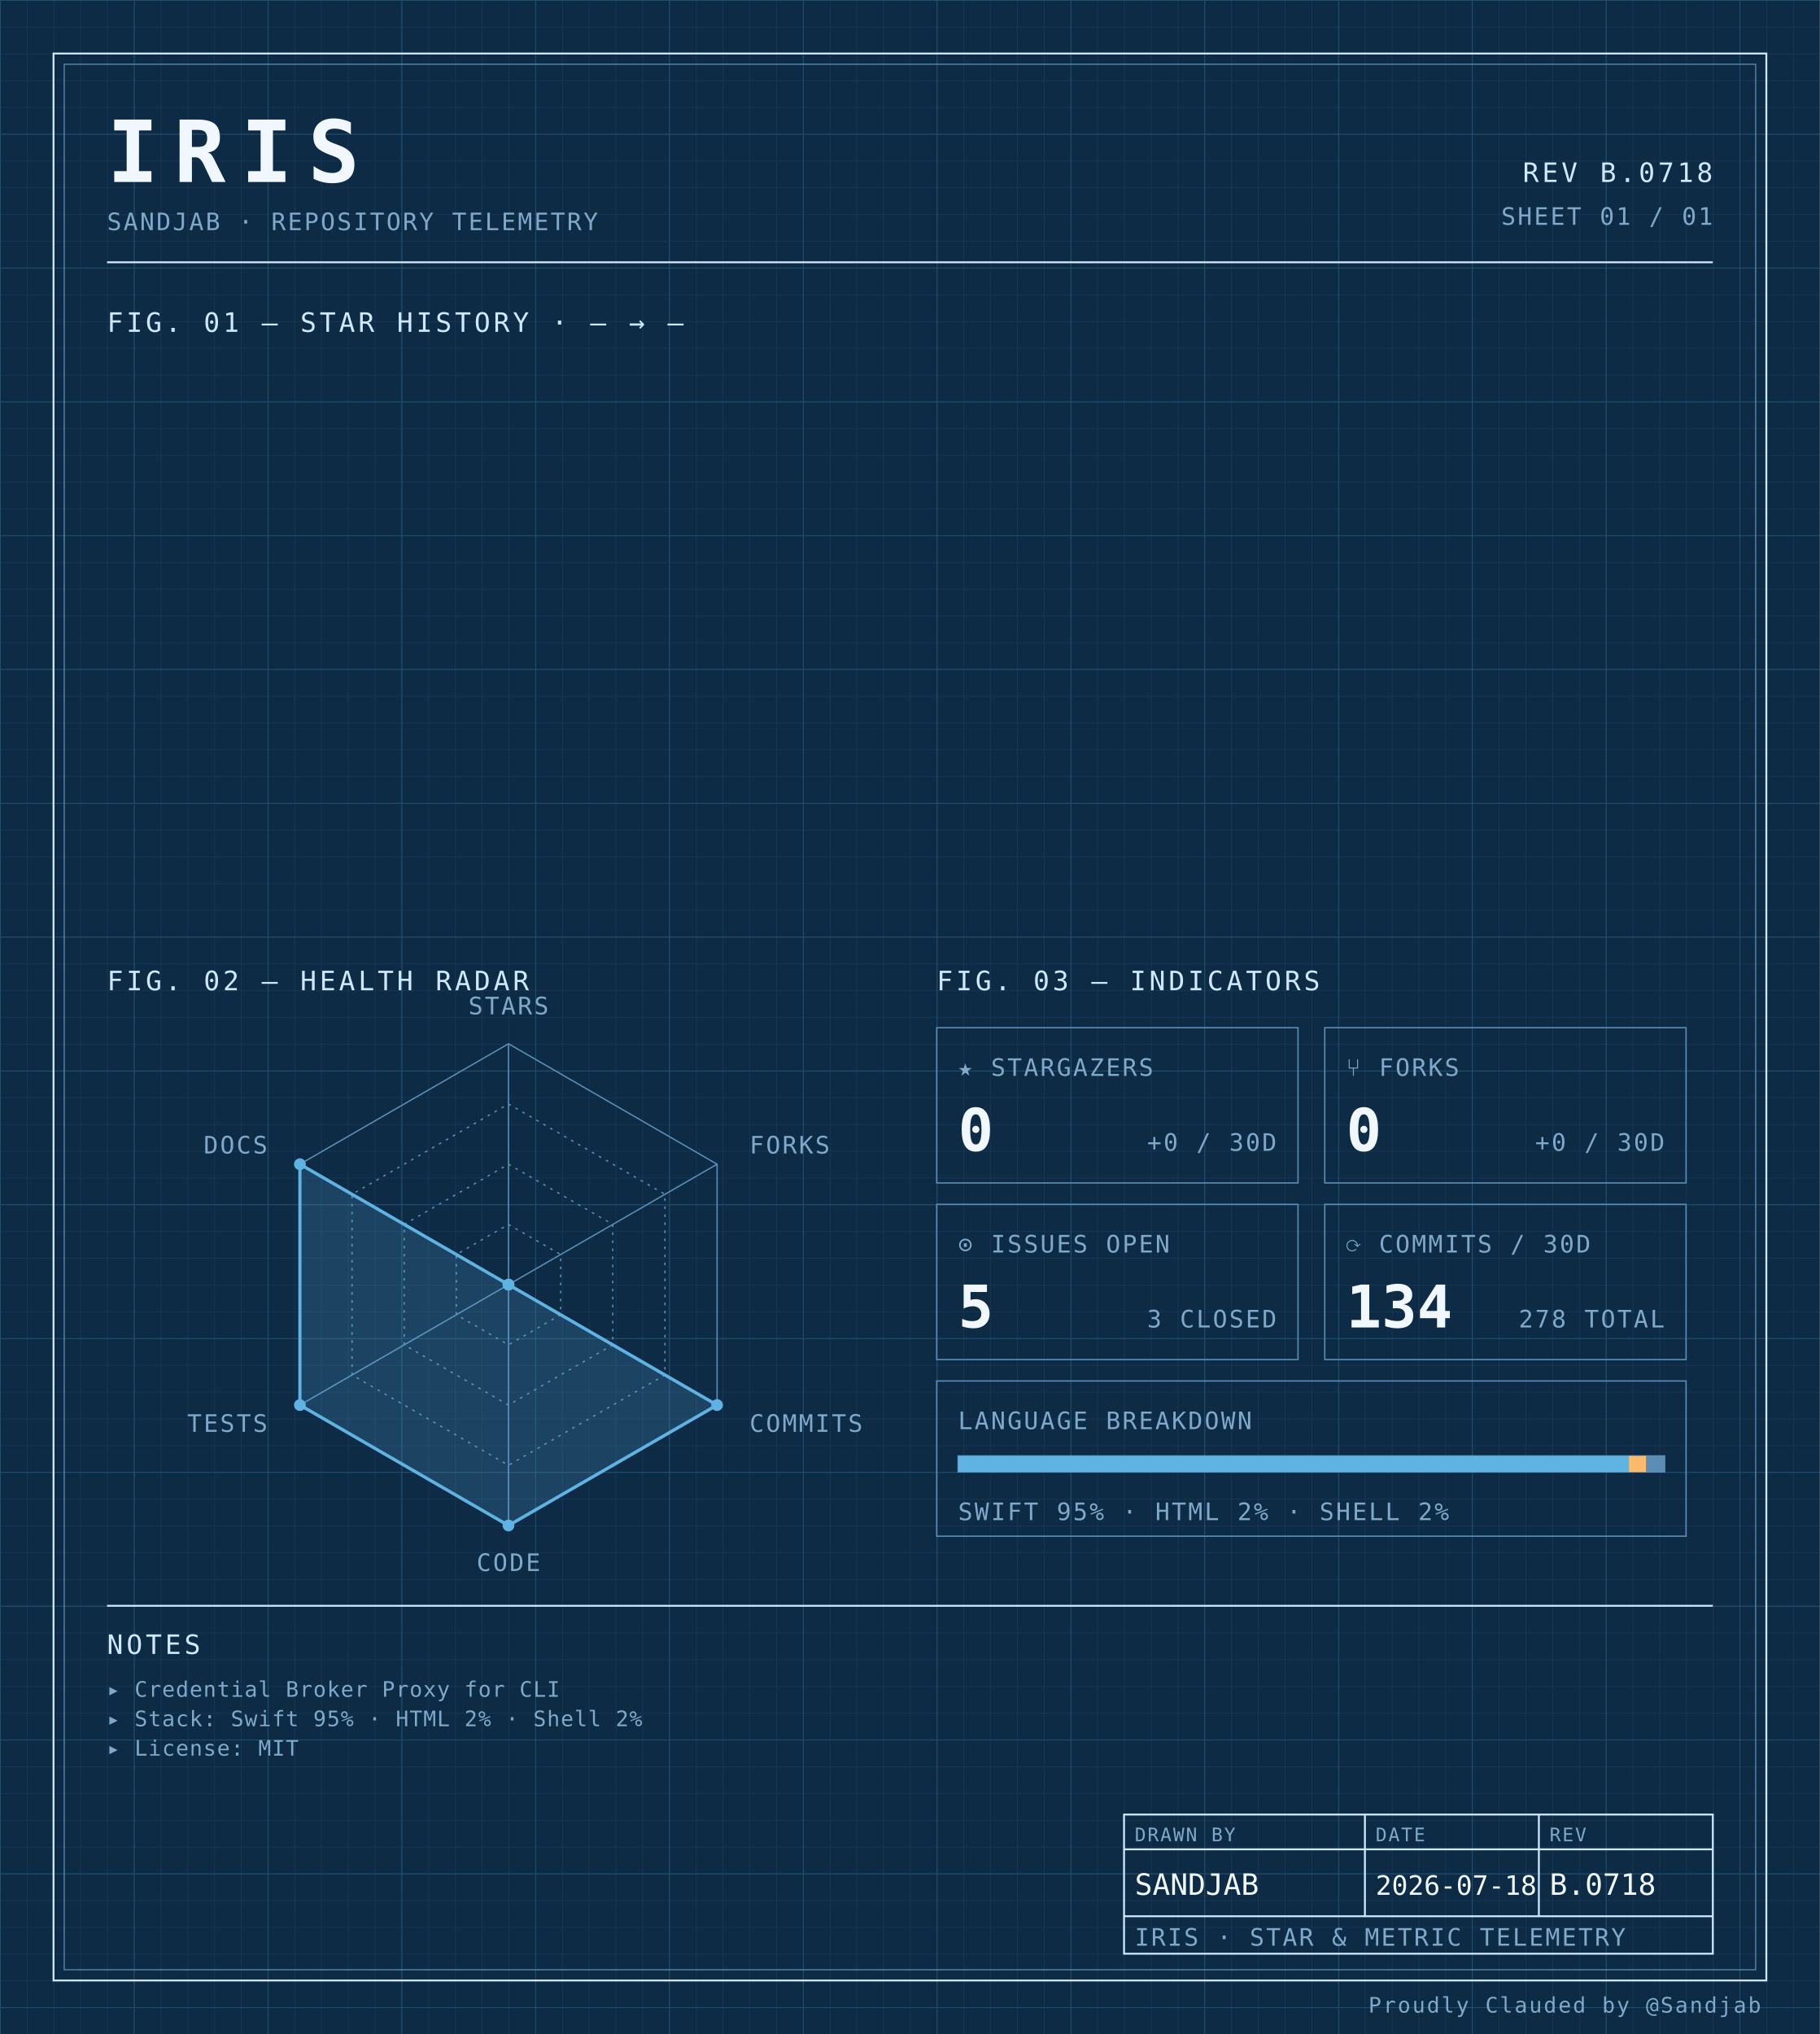
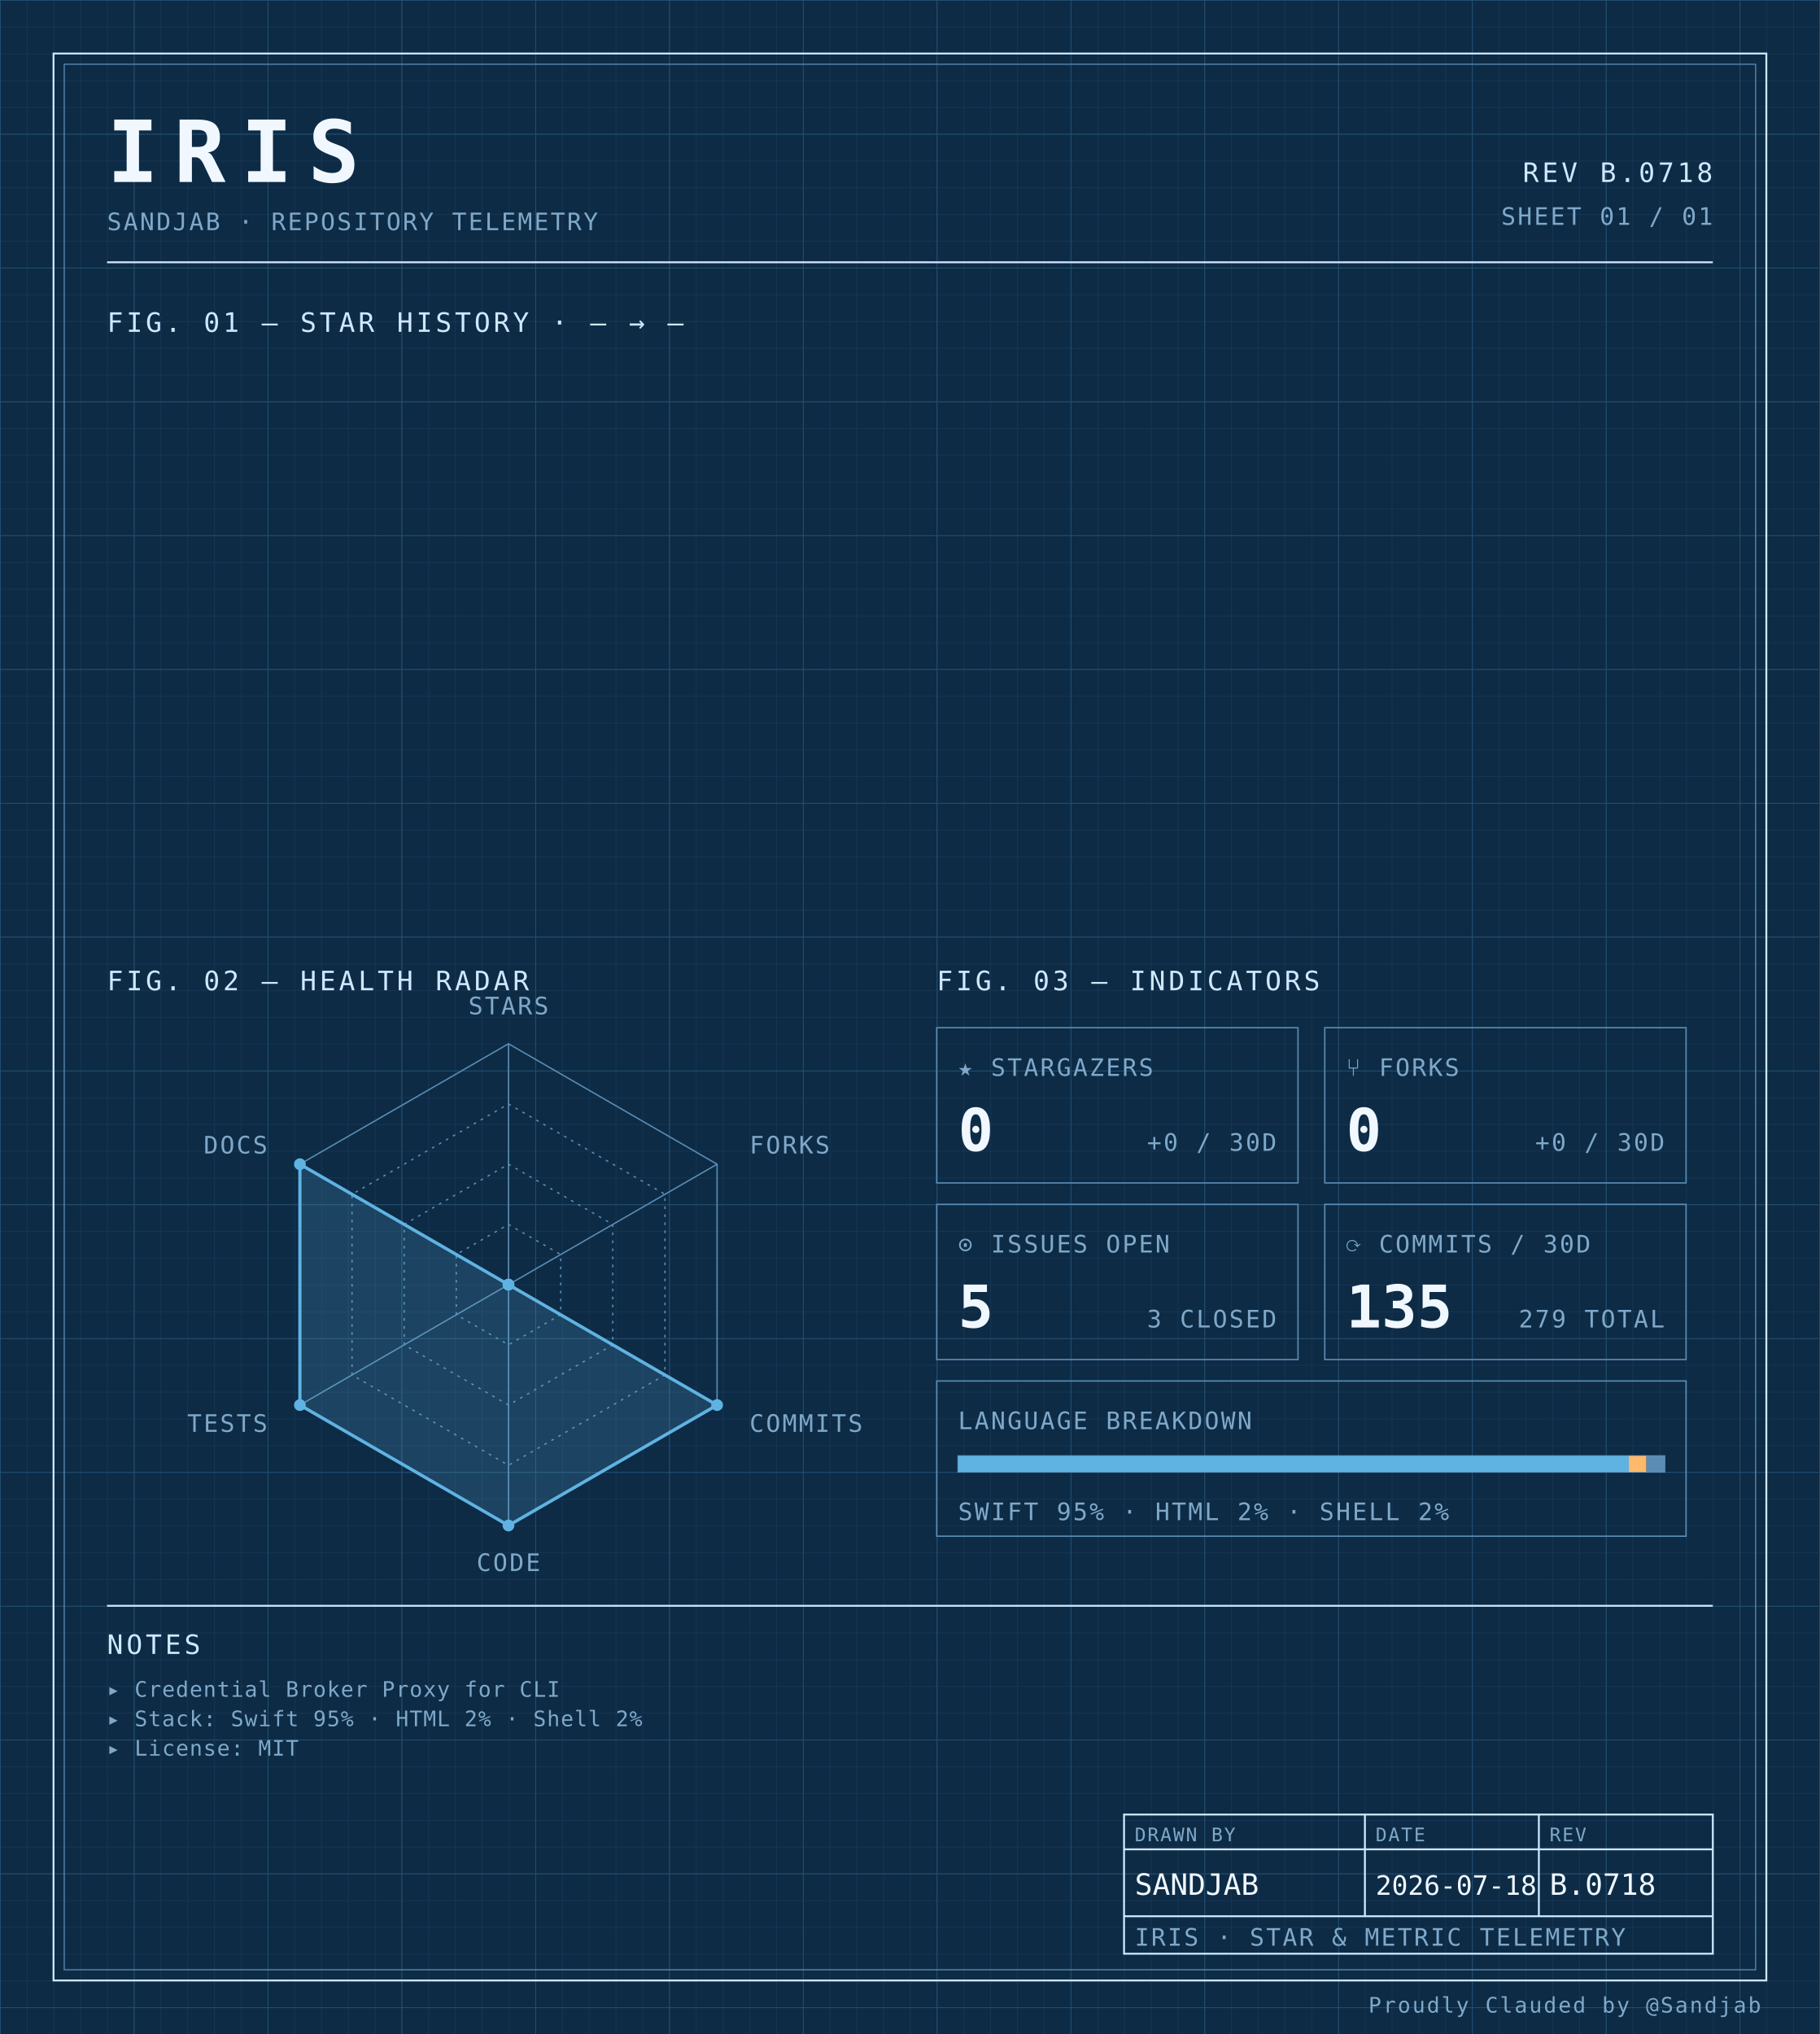
<svg xmlns="http://www.w3.org/2000/svg" width="100%" viewBox="0 0 680 760" role="img">
  <defs>
    <pattern id="grid-fine" width="10" height="10" patternUnits="userSpaceOnUse">
      <path d="M10 0H0V10" fill="none" stroke="#1a3a5c" stroke-width="0.4" />
    </pattern>
    <pattern id="grid-major" width="50" height="50" patternUnits="userSpaceOnUse">
      <path d="M50 0H0V50" fill="none" stroke="#245273" stroke-width="0.5" />
    </pattern>
  </defs>
  <rect x="0" y="0" width="680" height="760" fill="#0d2b45" />
  <rect x="0" y="0" width="680" height="760" fill="url(#grid-fine)" />
  <rect x="0" y="0" width="680" height="760" fill="url(#grid-major)" />
  <rect x="20" y="20" width="640" height="720" fill="none" stroke="#cfe8ff" stroke-width="0.7" />
  <rect x="24" y="24" width="632" height="712" fill="none" stroke="#5b8db5" stroke-width="0.4" />
  <text x="40" y="68" font-family="ui-monospace, 'SF Mono', 'JetBrains Mono', 'Cascadia Code', Consolas, monospace" font-size="32" font-weight="700" fill="#f0f7ff" text-anchor="start" letter-spacing="0.18em">IRIS</text>
  <text x="40" y="86" font-family="ui-monospace, 'SF Mono', 'JetBrains Mono', 'Cascadia Code', Consolas, monospace" font-size="9" font-weight="400" fill="#7fa8c9" text-anchor="start" letter-spacing="0.08em">SANDJAB · REPOSITORY TELEMETRY</text>
  <text x="640" y="68" font-family="ui-monospace, 'SF Mono', 'JetBrains Mono', 'Cascadia Code', Consolas, monospace" font-size="10" font-weight="400" fill="#cfe8ff" text-anchor="end" letter-spacing="0.12em">REV B.0718</text>
  <text x="640" y="84" font-family="ui-monospace, 'SF Mono', 'JetBrains Mono', 'Cascadia Code', Consolas, monospace" font-size="9" font-weight="400" fill="#7fa8c9" text-anchor="end" letter-spacing="0.08em">SHEET 01 / 01</text>
  <line x1="40" y1="98" x2="640" y2="98" stroke="#cfe8ff" stroke-width="0.7" />
  <text x="40" y="124" font-family="ui-monospace, 'SF Mono', 'JetBrains Mono', 'Cascadia Code', Consolas, monospace" font-size="10" font-weight="400" fill="#cfe8ff" text-anchor="start" letter-spacing="0.12em">FIG. 01 — STAR HISTORY · — → —</text>
  <text x="40" y="370" font-family="ui-monospace, 'SF Mono', 'JetBrains Mono', 'Cascadia Code', Consolas, monospace" font-size="10" font-weight="400" fill="#cfe8ff" text-anchor="start" letter-spacing="0.12em">FIG. 02 — HEALTH RADAR</text>
  <g transform="translate(190 480)">
    <polygon points="0.00,-90.00 77.94,-45.00 77.94,45.00 0.00,90.00 -77.94,45.00 -77.94,-45.00" fill="none" stroke="#5b8db5" stroke-width="0.5" />
    <polygon points="0.00,-67.50 58.46,-33.75 58.46,33.75 0.00,67.50 -58.46,33.75 -58.46,-33.75" fill="none" stroke="#5b8db5" stroke-width="0.5" stroke-dasharray="1,2" />
    <polygon points="0.00,-45.00 38.97,-22.50 38.97,22.50 0.00,45.00 -38.97,22.50 -38.97,-22.50" fill="none" stroke="#5b8db5" stroke-width="0.5" stroke-dasharray="1,2" />
    <polygon points="0.00,-22.50 19.49,-11.25 19.49,11.25 0.00,22.50 -19.49,11.25 -19.49,-11.25" fill="none" stroke="#5b8db5" stroke-width="0.5" stroke-dasharray="1,2" />
    <line x1="0" y1="0" x2="0.00" y2="-90.00" stroke="#5b8db5" stroke-width="0.5" />
    <line x1="0" y1="0" x2="77.94" y2="-45.00" stroke="#5b8db5" stroke-width="0.5" />
    <line x1="0" y1="0" x2="77.94" y2="45.00" stroke="#5b8db5" stroke-width="0.5" />
    <line x1="0" y1="0" x2="0.00" y2="90.00" stroke="#5b8db5" stroke-width="0.5" />
    <line x1="0" y1="0" x2="-77.94" y2="45.00" stroke="#5b8db5" stroke-width="0.5" />
    <line x1="0" y1="0" x2="-77.94" y2="-45.00" stroke="#5b8db5" stroke-width="0.5" />
    <polygon points="0.00,0.00 0.00,0.00 77.94,45.00 0.00,90.00 -77.94,45.00 -77.94,-45.00" fill="#5fb3e2" fill-opacity="0.18" stroke="#5fb3e2" stroke-width="1.2" />
    <circle cx="0.00" cy="0.00" r="2.2" fill="#5fb3e2" />
    <circle cx="0.00" cy="0.00" r="2.2" fill="#5fb3e2" />
    <circle cx="77.94" cy="45.00" r="2.2" fill="#5fb3e2" />
    <circle cx="0.00" cy="90.00" r="2.2" fill="#5fb3e2" />
    <circle cx="-77.94" cy="45.00" r="2.2" fill="#5fb3e2" />
    <circle cx="-77.94" cy="-45.00" r="2.2" fill="#5fb3e2" />
    <text x="6.3681633555662356e-15" y="-101" font-family="ui-monospace, 'SF Mono', 'JetBrains Mono', 'Cascadia Code', Consolas, monospace" font-size="9" font-weight="400" fill="#7fa8c9" text-anchor="middle" letter-spacing="0.08em">STARS</text>
    <text x="90.067" y="-49" font-family="ui-monospace, 'SF Mono', 'JetBrains Mono', 'Cascadia Code', Consolas, monospace" font-size="9" font-weight="400" fill="#7fa8c9" text-anchor="start" letter-spacing="0.08em">FORKS</text>
    <text x="90.067" y="55" font-family="ui-monospace, 'SF Mono', 'JetBrains Mono', 'Cascadia Code', Consolas, monospace" font-size="9" font-weight="400" fill="#7fa8c9" text-anchor="start" letter-spacing="0.08em">COMMITS</text>
    <text x="6.3681633555662356e-15" y="107" font-family="ui-monospace, 'SF Mono', 'JetBrains Mono', 'Cascadia Code', Consolas, monospace" font-size="9" font-weight="400" fill="#7fa8c9" text-anchor="middle" letter-spacing="0.08em">CODE</text>
    <text x="-90.067" y="55" font-family="ui-monospace, 'SF Mono', 'JetBrains Mono', 'Cascadia Code', Consolas, monospace" font-size="9" font-weight="400" fill="#7fa8c9" text-anchor="end" letter-spacing="0.08em">TESTS</text>
    <text x="-90.067" y="-49" font-family="ui-monospace, 'SF Mono', 'JetBrains Mono', 'Cascadia Code', Consolas, monospace" font-size="9" font-weight="400" fill="#7fa8c9" text-anchor="end" letter-spacing="0.08em">DOCS</text>
  </g>
  <text x="350" y="370" font-family="ui-monospace, 'SF Mono', 'JetBrains Mono', 'Cascadia Code', Consolas, monospace" font-size="10" font-weight="400" fill="#cfe8ff" text-anchor="start" letter-spacing="0.12em">FIG. 03 — INDICATORS</text>
  <rect x="350" y="384" width="135" height="58" fill="none" stroke="#5b8db5" stroke-width="0.5" />
  <text x="358" y="402" font-family="ui-monospace, 'SF Mono', 'JetBrains Mono', 'Cascadia Code', Consolas, monospace" font-size="9" font-weight="400" fill="#7fa8c9" text-anchor="start" letter-spacing="0.08em">★ STARGAZERS</text>
  <text x="358" y="430" font-family="ui-monospace, 'SF Mono', 'JetBrains Mono', 'Cascadia Code', Consolas, monospace" font-size="22" font-weight="700" fill="#f0f7ff" text-anchor="start" letter-spacing="normal">0</text>
  <text x="477" y="430" font-family="ui-monospace, 'SF Mono', 'JetBrains Mono', 'Cascadia Code', Consolas, monospace" font-size="9" font-weight="400" fill="#7fa8c9" text-anchor="end" letter-spacing="0.08em">+0 / 30D</text>
  <rect x="495" y="384" width="135" height="58" fill="none" stroke="#5b8db5" stroke-width="0.5" />
  <text x="503" y="402" font-family="ui-monospace, 'SF Mono', 'JetBrains Mono', 'Cascadia Code', Consolas, monospace" font-size="9" font-weight="400" fill="#7fa8c9" text-anchor="start" letter-spacing="0.08em">⑂ FORKS</text>
  <text x="503" y="430" font-family="ui-monospace, 'SF Mono', 'JetBrains Mono', 'Cascadia Code', Consolas, monospace" font-size="22" font-weight="700" fill="#f0f7ff" text-anchor="start" letter-spacing="normal">0</text>
  <text x="622" y="430" font-family="ui-monospace, 'SF Mono', 'JetBrains Mono', 'Cascadia Code', Consolas, monospace" font-size="9" font-weight="400" fill="#7fa8c9" text-anchor="end" letter-spacing="0.08em">+0 / 30D</text>
  <rect x="350" y="450" width="135" height="58" fill="none" stroke="#5b8db5" stroke-width="0.5" />
  <text x="358" y="468" font-family="ui-monospace, 'SF Mono', 'JetBrains Mono', 'Cascadia Code', Consolas, monospace" font-size="9" font-weight="400" fill="#7fa8c9" text-anchor="start" letter-spacing="0.08em">⊙ ISSUES OPEN</text>
  <text x="358" y="496" font-family="ui-monospace, 'SF Mono', 'JetBrains Mono', 'Cascadia Code', Consolas, monospace" font-size="22" font-weight="700" fill="#f0f7ff" text-anchor="start" letter-spacing="normal">5</text>
  <text x="477" y="496" font-family="ui-monospace, 'SF Mono', 'JetBrains Mono', 'Cascadia Code', Consolas, monospace" font-size="9" font-weight="400" fill="#7fa8c9" text-anchor="end" letter-spacing="0.08em">3 CLOSED</text>
  <rect x="495" y="450" width="135" height="58" fill="none" stroke="#5b8db5" stroke-width="0.5" />
  <text x="503" y="468" font-family="ui-monospace, 'SF Mono', 'JetBrains Mono', 'Cascadia Code', Consolas, monospace" font-size="9" font-weight="400" fill="#7fa8c9" text-anchor="start" letter-spacing="0.08em">⟳ COMMITS / 30D</text>
-   <text x="503" y="496" font-family="ui-monospace, 'SF Mono', 'JetBrains Mono', 'Cascadia Code', Consolas, monospace" font-size="22" font-weight="700" fill="#f0f7ff" text-anchor="start" letter-spacing="normal">134</text>
-   <text x="622" y="496" font-family="ui-monospace, 'SF Mono', 'JetBrains Mono', 'Cascadia Code', Consolas, monospace" font-size="9" font-weight="400" fill="#7fa8c9" text-anchor="end" letter-spacing="0.08em">278 TOTAL</text>
+   <text x="503" y="496" font-family="ui-monospace, 'SF Mono', 'JetBrains Mono', 'Cascadia Code', Consolas, monospace" font-size="22" font-weight="700" fill="#f0f7ff" text-anchor="start" letter-spacing="normal">135</text>
+   <text x="622" y="496" font-family="ui-monospace, 'SF Mono', 'JetBrains Mono', 'Cascadia Code', Consolas, monospace" font-size="9" font-weight="400" fill="#7fa8c9" text-anchor="end" letter-spacing="0.08em">279 TOTAL</text>
  <rect x="350" y="516" width="280" height="58" fill="none" stroke="#5b8db5" stroke-width="0.5" />
  <text x="358" y="534" font-family="ui-monospace, 'SF Mono', 'JetBrains Mono', 'Cascadia Code', Consolas, monospace" font-size="9" font-weight="400" fill="#7fa8c9" text-anchor="start" letter-spacing="0.08em">LANGUAGE BREAKDOWN</text>
  <rect x="358" y="544" width="264" height="6" fill="none" stroke="#5b8db5" stroke-width="0.5" />
  <rect x="358" y="544" width="250.62" height="6" fill="#5fb3e2" />
  <rect x="608.623" y="544" width="6.57" height="6" fill="#ffb96b" />
  <rect x="615.192" y="544" width="6.81" height="6" fill="#5b8db5" />
  <text x="358" y="568" font-family="ui-monospace, 'SF Mono', 'JetBrains Mono', 'Cascadia Code', Consolas, monospace" font-size="9" font-weight="400" fill="#7fa8c9" text-anchor="start" letter-spacing="0.08em">SWIFT 95% · HTML 2% · SHELL 2%</text>
  <line x1="40" y1="600" x2="640" y2="600" stroke="#cfe8ff" stroke-width="0.7" />
  <text x="40" y="618" font-family="ui-monospace, 'SF Mono', 'JetBrains Mono', 'Cascadia Code', Consolas, monospace" font-size="10" font-weight="400" fill="#cfe8ff" text-anchor="start" letter-spacing="0.12em">NOTES</text>
  <text x="40" y="634" font-family="ui-monospace, 'SF Mono', 'JetBrains Mono', 'Cascadia Code', Consolas, monospace" font-size="8" font-weight="400" fill="#7fa8c9" text-anchor="start" letter-spacing="0.04em">▸ Credential Broker Proxy for CLI</text>
  <text x="40" y="645" font-family="ui-monospace, 'SF Mono', 'JetBrains Mono', 'Cascadia Code', Consolas, monospace" font-size="8" font-weight="400" fill="#7fa8c9" text-anchor="start" letter-spacing="0.04em">▸ Stack: Swift 95% · HTML 2% · Shell 2%</text>
  <text x="40" y="656" font-family="ui-monospace, 'SF Mono', 'JetBrains Mono', 'Cascadia Code', Consolas, monospace" font-size="8" font-weight="400" fill="#7fa8c9" text-anchor="start" letter-spacing="0.04em">▸ License: MIT</text>
  <rect x="420" y="678" width="220" height="52" fill="none" stroke="#cfe8ff" stroke-width="0.7" />
  <line x1="420" y1="691" x2="640" y2="691" stroke="#cfe8ff" stroke-width="0.7" />
  <line x1="420" y1="716" x2="640" y2="716" stroke="#cfe8ff" stroke-width="0.7" />
  <line x1="510" y1="678" x2="510" y2="716" stroke="#cfe8ff" stroke-width="0.7" />
  <line x1="575" y1="678" x2="575" y2="716" stroke="#cfe8ff" stroke-width="0.7" />
  <text x="424" y="688" font-family="ui-monospace, 'SF Mono', 'JetBrains Mono', 'Cascadia Code', Consolas, monospace" font-size="7" font-weight="400" fill="#7fa8c9" text-anchor="start" letter-spacing="0.08em">DRAWN BY</text>
  <text x="514" y="688" font-family="ui-monospace, 'SF Mono', 'JetBrains Mono', 'Cascadia Code', Consolas, monospace" font-size="7" font-weight="400" fill="#7fa8c9" text-anchor="start" letter-spacing="0.08em">DATE</text>
  <text x="579" y="688" font-family="ui-monospace, 'SF Mono', 'JetBrains Mono', 'Cascadia Code', Consolas, monospace" font-size="7" font-weight="400" fill="#7fa8c9" text-anchor="start" letter-spacing="0.08em">REV</text>
  <text x="424" y="708" font-family="ui-monospace, 'SF Mono', 'JetBrains Mono', 'Cascadia Code', Consolas, monospace" font-size="11" font-weight="400" fill="#f0f7ff" text-anchor="start" letter-spacing="normal">SANDJAB</text>
  <text x="514" y="708" font-family="ui-monospace, 'SF Mono', 'JetBrains Mono', 'Cascadia Code', Consolas, monospace" font-size="10" font-weight="400" fill="#f0f7ff" text-anchor="start" letter-spacing="normal">2026-07-18</text>
  <text x="579" y="708" font-family="ui-monospace, 'SF Mono', 'JetBrains Mono', 'Cascadia Code', Consolas, monospace" font-size="11" font-weight="400" fill="#f0f7ff" text-anchor="start" letter-spacing="normal">B.0718</text>
  <text x="424" y="727" font-family="ui-monospace, 'SF Mono', 'JetBrains Mono', 'Cascadia Code', Consolas, monospace" font-size="9" font-weight="400" fill="#7fa8c9" text-anchor="start" letter-spacing="0.08em">IRIS · STAR &amp; METRIC TELEMETRY</text>
  <text x="658" y="752" font-family="ui-monospace, 'SF Mono', 'JetBrains Mono', 'Cascadia Code', Consolas, monospace" font-size="8" font-weight="400" fill="#7fa8c9" text-anchor="end" letter-spacing="0.08em">Proudly Clauded by @Sandjab</text>
</svg>
